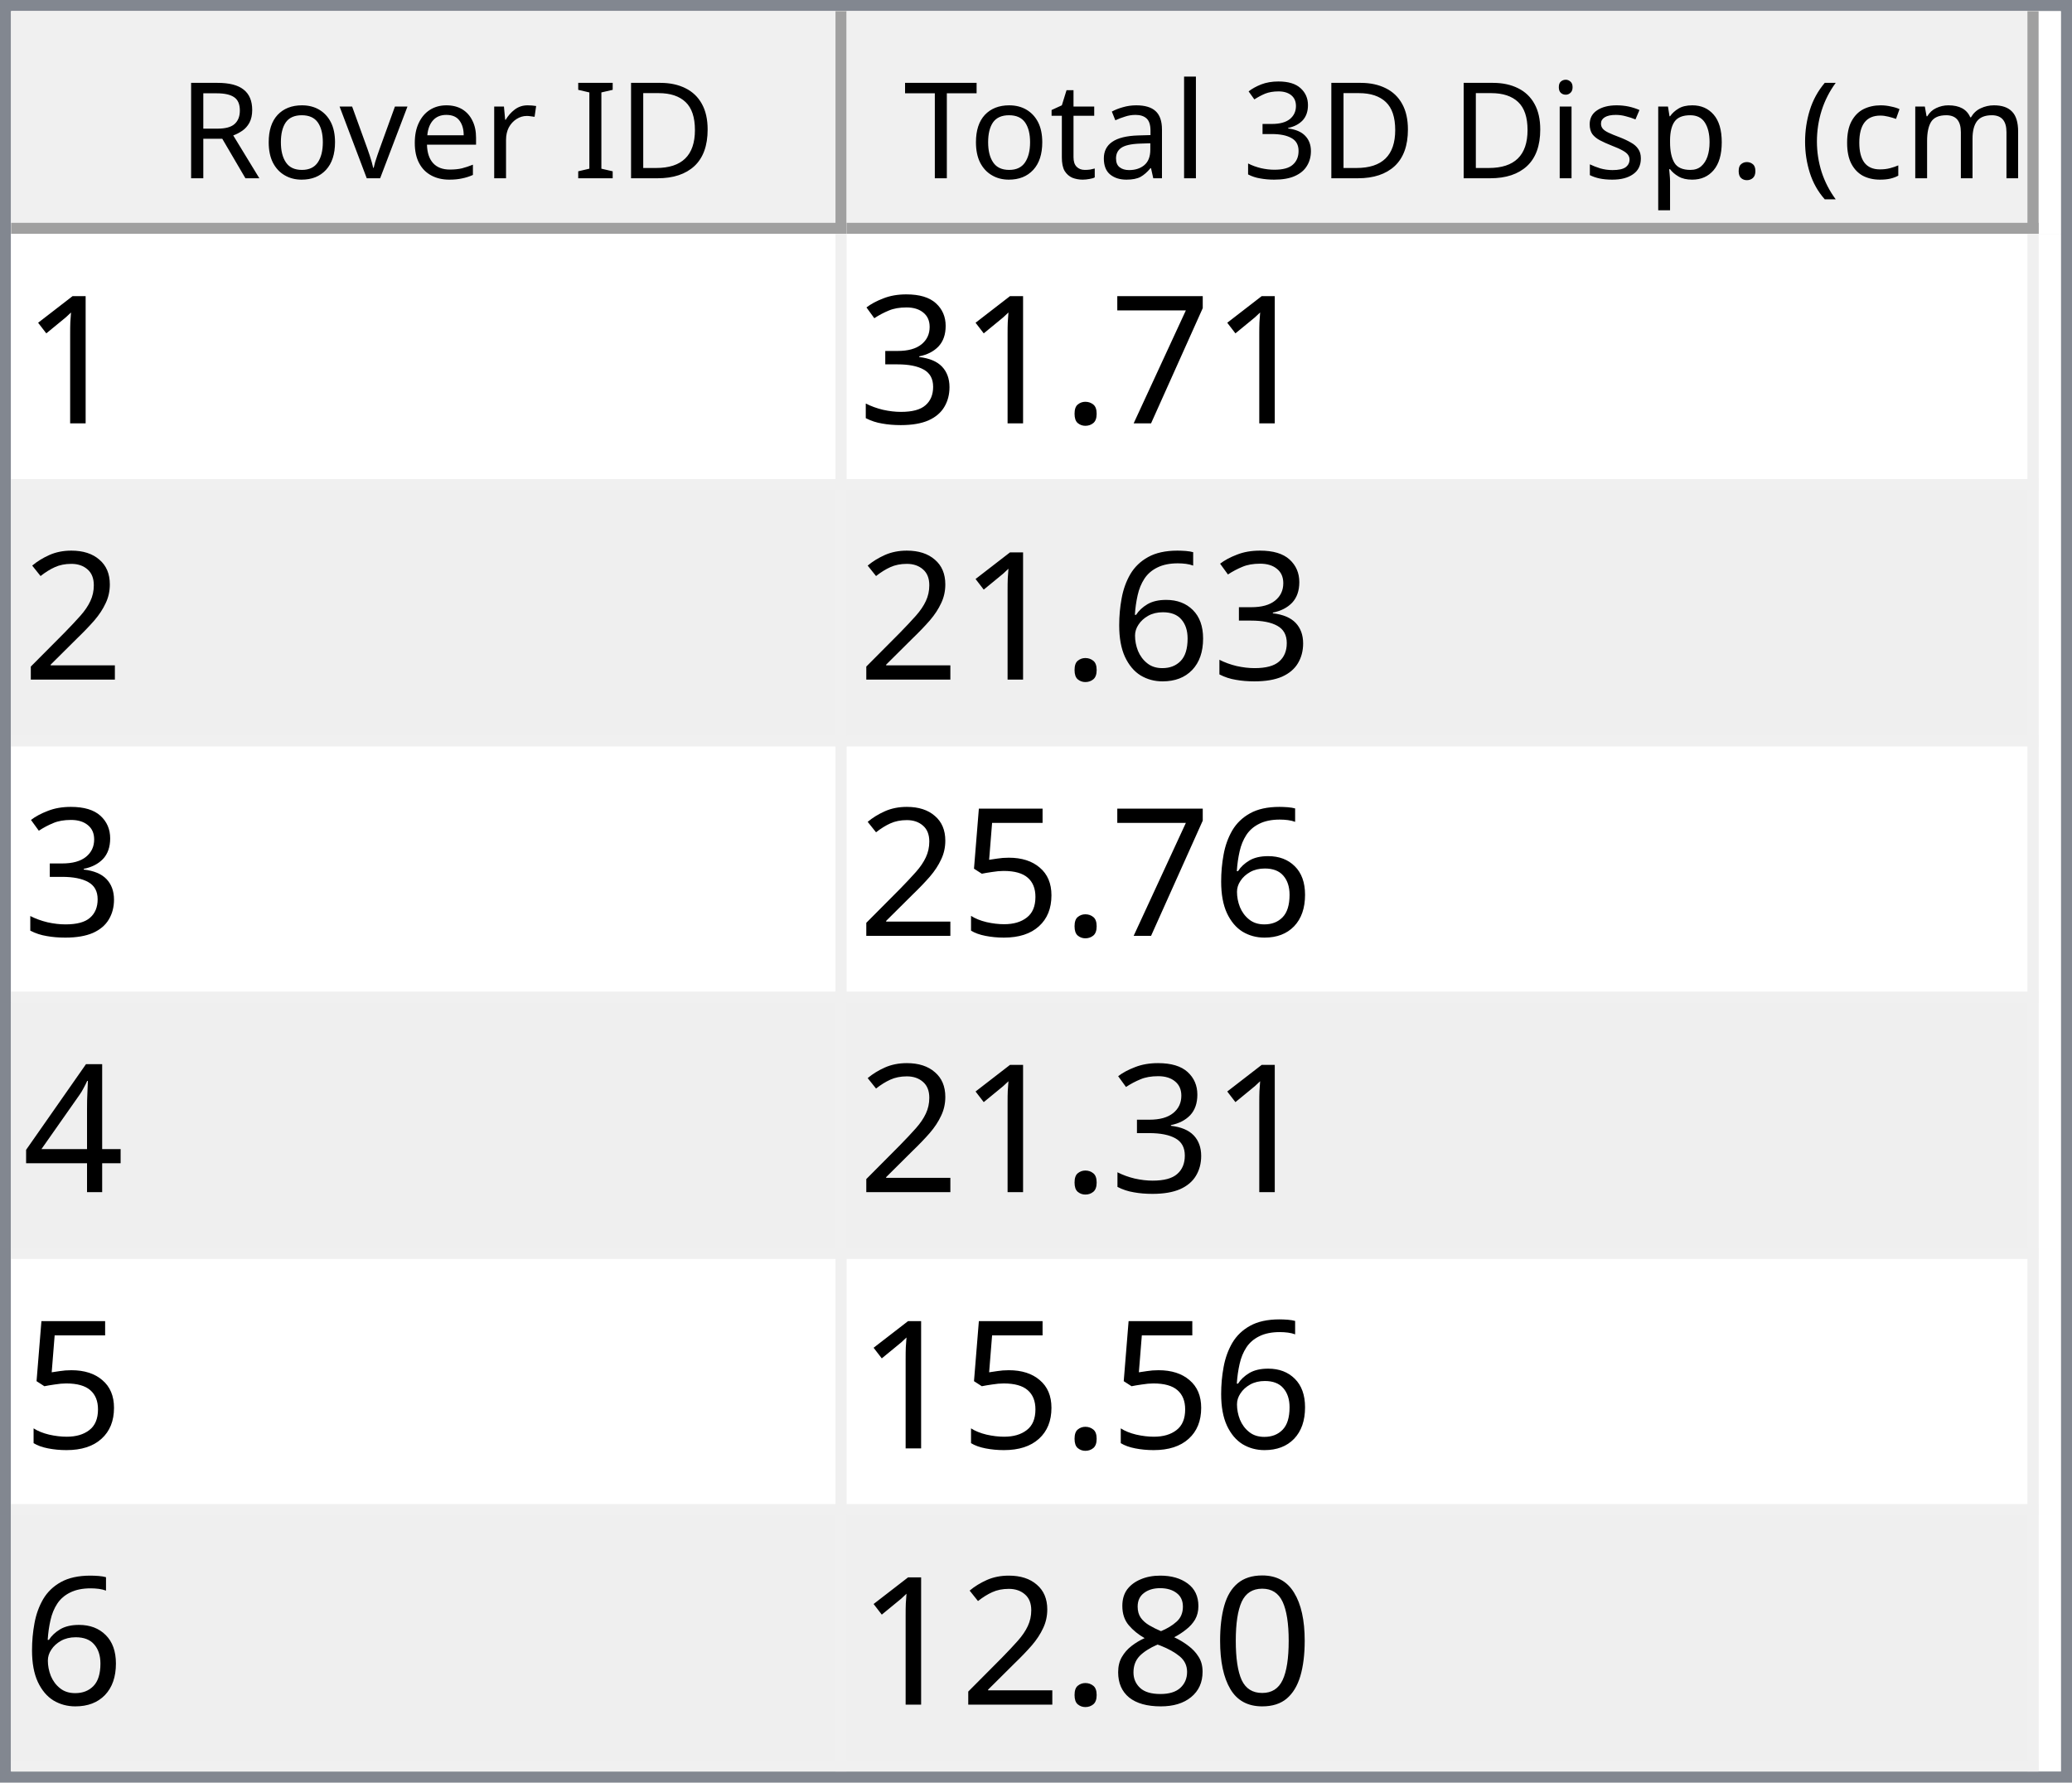
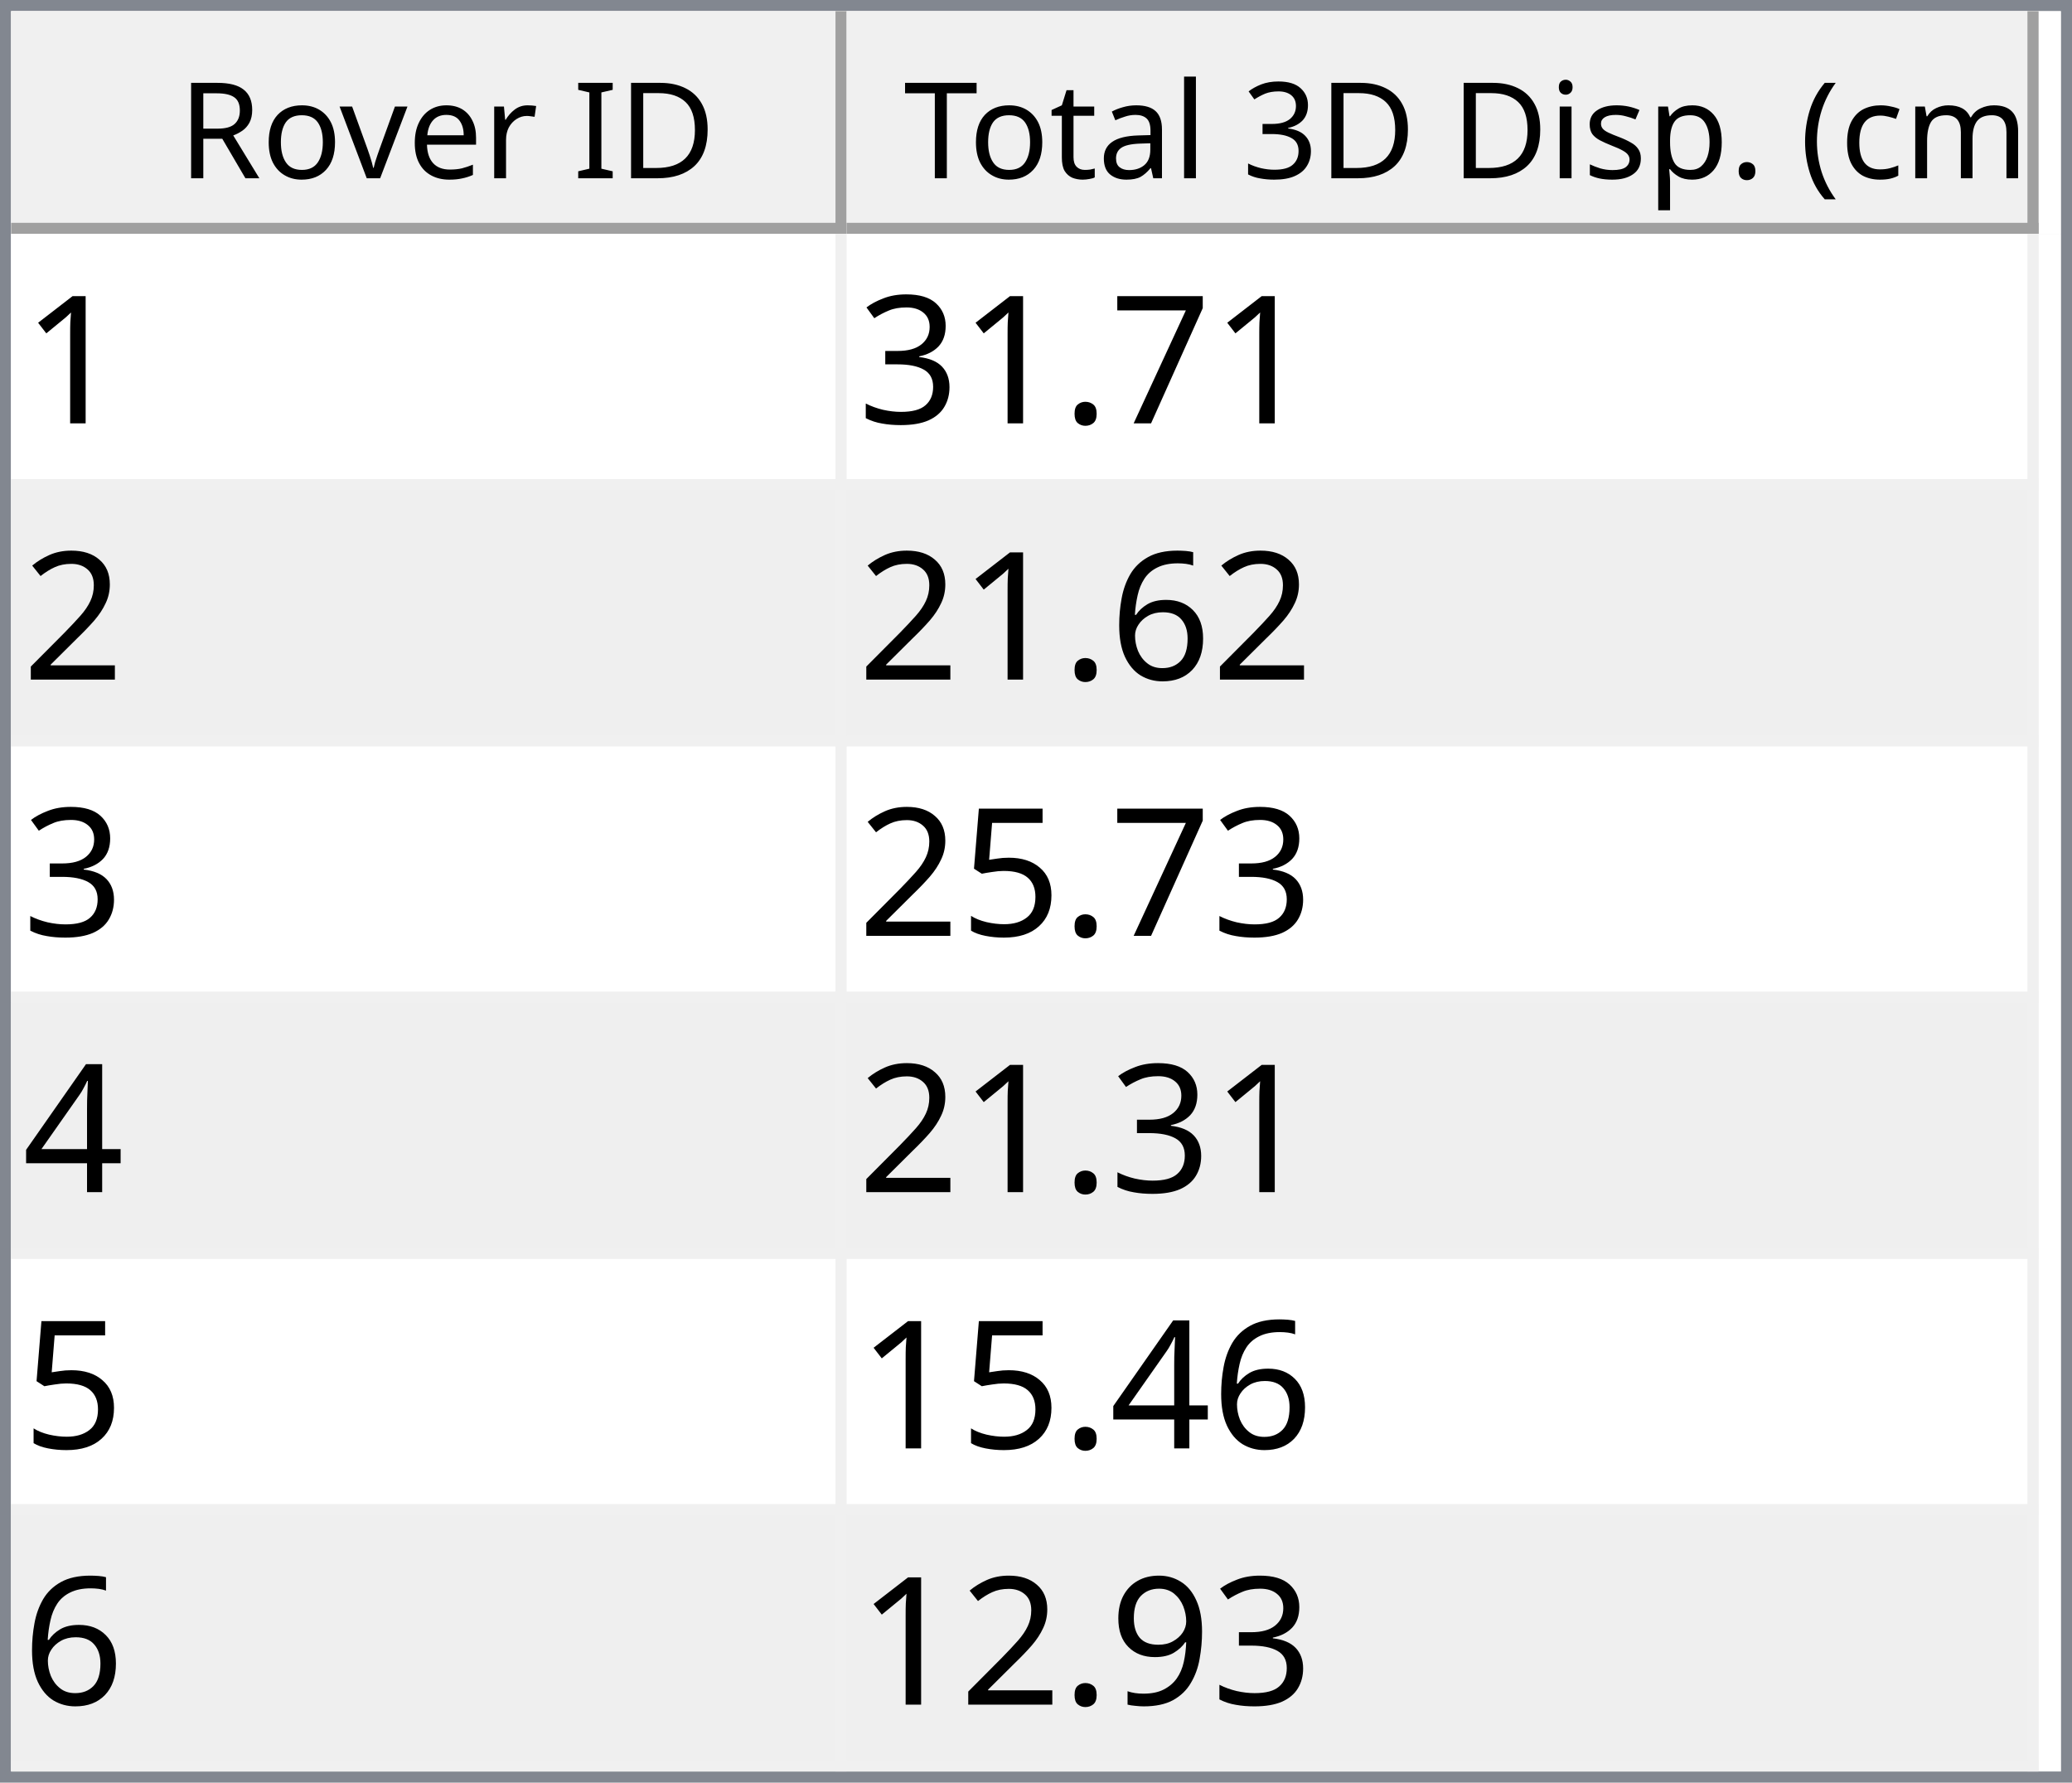
<svg xmlns="http://www.w3.org/2000/svg" style="fill-opacity:1; color-rendering:auto; color-interpolation:auto; text-rendering:auto; stroke:black; stroke-linecap:square; stroke-miterlimit:10; shape-rendering:auto; stroke-opacity:1; fill:black; stroke-dasharray:none; font-weight:normal; stroke-width:1; font-family:'Dialog'; font-style:normal; stroke-linejoin:miter; font-size:12px; stroke-dashoffset:0; image-rendering:auto;" width="186" height="160">
  <defs id="genericDefs" />
  <g>
    <defs id="defs1">
      <clipPath clipPathUnits="userSpaceOnUse" id="clipPath1">
        <path d="M0 0 L186 0 L186 160 L0 160 L0 0 Z" />
      </clipPath>
      <clipPath clipPathUnits="userSpaceOnUse" id="clipPath2">
        <path d="M0 0 L0 160 L186 160 L186 0 Z" />
      </clipPath>
      <clipPath clipPathUnits="userSpaceOnUse" id="clipPath3">
        <path d="M0 0 L0 20 L184 20 L184 0 Z" />
      </clipPath>
      <clipPath clipPathUnits="userSpaceOnUse" id="clipPath4">
        <path d="M0 0 L0 20 L75 20 L75 0 Z" />
      </clipPath>
      <clipPath clipPathUnits="userSpaceOnUse" id="clipPath5">
        <path d="M1 1 L1 19 L74 19 L74 1 Z" />
      </clipPath>
      <clipPath clipPathUnits="userSpaceOnUse" id="clipPath6">
        <path d="M0 0 L0 18 L73 18 L73 0 Z" />
      </clipPath>
      <clipPath clipPathUnits="userSpaceOnUse" id="clipPath7">
        <path d="M-0.5 -0.5 L-0.5 19.5 L74.5 19.5 L74.5 -0.5 Z" />
      </clipPath>
      <clipPath clipPathUnits="userSpaceOnUse" id="clipPath8">
        <path d="M0 0 L0 20 L107 20 L107 0 Z" />
      </clipPath>
      <clipPath clipPathUnits="userSpaceOnUse" id="clipPath9">
        <path d="M1 1 L1 19 L106 19 L106 1 Z" />
      </clipPath>
      <clipPath clipPathUnits="userSpaceOnUse" id="clipPath10">
        <path d="M0 0 L0 18 L105 18 L105 0 Z" />
      </clipPath>
      <clipPath clipPathUnits="userSpaceOnUse" id="clipPath11">
        <path d="M-0.5 -0.5 L-0.5 19.5 L106.5 19.5 L106.5 -0.5 Z" />
      </clipPath>
      <clipPath clipPathUnits="userSpaceOnUse" id="clipPath12">
        <path d="M0 0 L0 138 L184 138 L184 0 Z" />
      </clipPath>
      <clipPath clipPathUnits="userSpaceOnUse" id="clipPath13">
        <path d="M0 0 L0 138 L182 138 L182 0 Z" />
      </clipPath>
      <clipPath clipPathUnits="userSpaceOnUse" id="clipPath14">
        <path d="M-0.5 -0.5 L-0.5 137.5 L181.5 137.5 L181.5 -0.5 Z" />
      </clipPath>
      <clipPath clipPathUnits="userSpaceOnUse" id="clipPath15">
        <path d="M0 0 L0 22 L74 22 L74 0 Z" />
      </clipPath>
      <clipPath clipPathUnits="userSpaceOnUse" id="clipPath16">
        <path d="M0 0 L0 22 L106 22 L106 0 Z" />
      </clipPath>
      <font horiz-adv-x="64.551" id="font1">
        <font-face ascent="107.91" descent="25.098" units-per-em="100" style="font-style:normal; font-family:Segoe UI; font-weight:normal;" />
        <missing-glyph horiz-adv-x="64.551" d="M8.109 0 L8.109 68.266 L56.453 68.266 L56.453 0 L8.109 0 ZM15.328 7.234 L49.219 7.234 L49.219 61.031 L15.328 61.031 L15.328 7.234 Z" />
        <glyph unicode="D" horiz-adv-x="70.117" d="M9.188 0 L9.188 70.016 L28.516 70.016 Q65.531 70.016 65.531 35.891 Q65.531 19.672 55.25 9.836 Q44.969 0 27.734 0 L9.188 0 ZM17.391 62.594 L17.391 7.422 L27.828 7.422 Q41.609 7.422 49.273 14.797 Q56.938 22.172 56.938 35.688 Q56.938 62.594 28.328 62.594 L17.391 62.594 Z" />
        <glyph unicode="I" horiz-adv-x="26.611" d="M17.391 0 L9.188 0 L9.188 70.016 L17.391 70.016 L17.391 0 Z" />
        <glyph unicode=" " horiz-adv-x="27.393" d="" />
        <glyph unicode="r" horiz-adv-x="34.766" d="M34.188 41.891 Q32.078 43.5 28.125 43.5 Q23 43.5 19.555 38.672 Q16.109 33.844 16.109 25.484 L16.109 0 L8.109 0 L8.109 50 L16.109 50 L16.109 39.703 L16.312 39.703 Q18.016 44.969 21.531 47.922 Q25.047 50.875 29.391 50.875 Q32.516 50.875 34.188 50.203 L34.188 41.891 Z" />
        <glyph unicode="e" horiz-adv-x="52.295" d="M48.297 23 L12.984 23 Q13.188 14.656 17.484 10.109 Q21.781 5.562 29.297 5.562 Q37.75 5.562 44.828 11.141 L44.828 3.609 Q38.234 -1.172 27.391 -1.172 Q16.797 -1.172 10.742 5.641 Q4.688 12.453 4.688 24.812 Q4.688 36.469 11.305 43.82 Q17.922 51.172 27.734 51.172 Q37.547 51.172 42.922 44.828 Q48.297 38.484 48.297 27.203 L48.297 23 ZM40.094 29.781 Q40.047 36.719 36.75 40.578 Q33.453 44.438 27.594 44.438 Q21.922 44.438 17.969 40.383 Q14.016 36.328 13.094 29.781 L40.094 29.781 Z" />
        <glyph unicode="v" horiz-adv-x="47.9" d="M47.406 50 L27.484 0 L19.625 0 L0.688 50 L9.469 50 L22.172 13.672 Q23.578 9.672 23.922 6.688 L24.125 6.688 Q24.609 10.453 25.688 13.484 L38.969 50 L47.406 50 Z" />
        <glyph unicode="o" horiz-adv-x="58.594" d="M29 -1.172 Q17.922 -1.172 11.305 5.836 Q4.688 12.844 4.688 24.422 Q4.688 37.016 11.57 44.094 Q18.453 51.172 30.172 51.172 Q41.359 51.172 47.633 44.289 Q53.906 37.406 53.906 25.203 Q53.906 13.234 47.141 6.031 Q40.375 -1.172 29 -1.172 ZM29.594 44.438 Q21.875 44.438 17.383 39.188 Q12.891 33.938 12.891 24.703 Q12.891 15.828 17.43 10.695 Q21.969 5.562 29.594 5.562 Q37.359 5.562 41.531 10.594 Q45.703 15.625 45.703 24.906 Q45.703 34.281 41.531 39.359 Q37.359 44.438 29.594 44.438 Z" />
        <glyph unicode="R" horiz-adv-x="59.814" d="M59.375 0 L49.609 0 L37.891 19.625 Q36.281 22.359 34.766 24.289 Q33.25 26.219 31.664 27.438 Q30.078 28.656 28.25 29.219 Q26.422 29.781 24.125 29.781 L17.391 29.781 L17.391 0 L9.188 0 L9.188 70.016 L30.078 70.016 Q34.672 70.016 38.555 68.867 Q42.438 67.719 45.289 65.375 Q48.141 63.031 49.758 59.547 Q51.375 56.062 51.375 51.375 Q51.375 47.703 50.273 44.656 Q49.172 41.609 47.148 39.211 Q45.125 36.812 42.266 35.133 Q39.406 33.453 35.844 32.516 L35.844 32.328 Q37.594 31.547 38.891 30.547 Q40.188 29.547 41.359 28.18 Q42.531 26.812 43.68 25.078 Q44.828 23.344 46.234 21.047 L59.375 0 ZM17.391 62.594 L17.391 37.203 L28.516 37.203 Q31.594 37.203 34.203 38.133 Q36.812 39.062 38.719 40.797 Q40.625 42.531 41.703 45.047 Q42.781 47.562 42.781 50.688 Q42.781 56.297 39.141 59.445 Q35.5 62.594 28.609 62.594 L17.391 62.594 Z" />
        <glyph unicode=")" horiz-adv-x="30.176" d="M8.297 -15.922 L1.172 -15.922 Q16.406 2.344 16.406 26.812 Q16.406 51.469 1.078 70.016 L8.297 70.016 Q23.531 52.156 23.531 26.703 Q23.531 1.375 8.297 -15.922 Z" />
        <glyph unicode="m" horiz-adv-x="86.133" d="M79.109 0 L71.094 0 L71.094 28.719 Q71.094 37.016 68.531 40.727 Q65.969 44.438 59.906 44.438 Q54.781 44.438 51.195 39.75 Q47.609 35.062 47.609 28.516 L47.609 0 L39.594 0 L39.594 29.688 Q39.594 44.438 28.219 44.438 Q22.953 44.438 19.531 40.016 Q16.109 35.594 16.109 28.516 L16.109 0 L8.109 0 L8.109 50 L16.109 50 L16.109 42.094 L16.312 42.094 Q21.625 51.172 31.844 51.172 Q36.969 51.172 40.773 48.312 Q44.578 45.453 46 40.828 Q51.562 51.172 62.594 51.172 Q79.109 51.172 79.109 30.812 L79.109 0 Z" />
        <glyph unicode="c" horiz-adv-x="46.191" d="M42.188 2.297 Q36.422 -1.172 28.516 -1.172 Q17.828 -1.172 11.258 5.789 Q4.688 12.75 4.688 23.828 Q4.688 36.188 11.766 43.68 Q18.844 51.172 30.672 51.172 Q37.25 51.172 42.281 48.734 L42.281 40.531 Q36.719 44.438 30.375 44.438 Q22.703 44.438 17.797 38.945 Q12.891 33.453 12.891 24.516 Q12.891 15.719 17.508 10.641 Q22.125 5.562 29.891 5.562 Q36.422 5.562 42.188 9.906 L42.188 2.297 Z" />
        <glyph unicode="(" horiz-adv-x="30.176" d="M29.109 -15.922 L21.969 -15.922 Q6.844 1.375 6.844 26.703 Q6.844 52.156 21.969 70.016 L29.203 70.016 Q13.875 51.469 13.875 26.812 Q13.875 2.344 29.109 -15.922 Z" />
        <glyph unicode="." horiz-adv-x="21.68" d="M10.891 -1.078 Q8.641 -1.078 7.055 0.539 Q5.469 2.156 5.469 4.391 Q5.469 6.641 7.055 8.273 Q8.641 9.906 10.891 9.906 Q13.188 9.906 14.797 8.273 Q16.406 6.641 16.406 4.391 Q16.406 2.156 14.797 0.539 Q13.188 -1.078 10.891 -1.078 Z" />
        <glyph unicode="p" horiz-adv-x="58.789" d="M16.312 7.234 L16.109 7.234 L16.109 -23 L8.109 -23 L8.109 50 L16.109 50 L16.109 41.219 L16.312 41.219 Q22.219 51.172 33.594 51.172 Q43.266 51.172 48.688 44.461 Q54.109 37.75 54.109 26.469 Q54.109 13.922 48 6.375 Q41.891 -1.172 31.297 -1.172 Q21.578 -1.172 16.312 7.234 ZM16.109 27.391 L16.109 20.406 Q16.109 14.203 20.141 9.883 Q24.172 5.562 30.375 5.562 Q37.641 5.562 41.773 11.133 Q45.906 16.703 45.906 26.609 Q45.906 34.969 42.047 39.703 Q38.188 44.438 31.594 44.438 Q24.609 44.438 20.359 39.578 Q16.109 34.719 16.109 27.391 Z" />
        <glyph unicode="s" horiz-adv-x="42.432" d="M5.078 1.812 L5.078 10.406 Q11.625 5.562 19.484 5.562 Q30.031 5.562 30.031 12.594 Q30.031 14.594 29.125 15.992 Q28.219 17.391 26.68 18.461 Q25.141 19.531 23.07 20.383 Q21 21.234 18.609 22.172 Q15.281 23.484 12.766 24.828 Q10.25 26.172 8.57 27.859 Q6.891 29.547 6.031 31.695 Q5.172 33.844 5.172 36.719 Q5.172 40.234 6.789 42.945 Q8.406 45.656 11.086 47.484 Q13.766 49.312 17.211 50.242 Q20.656 51.172 24.312 51.172 Q30.812 51.172 35.938 48.922 L35.938 40.828 Q30.422 44.438 23.25 44.438 Q21 44.438 19.195 43.922 Q17.391 43.406 16.094 42.477 Q14.797 41.547 14.086 40.258 Q13.375 38.969 13.375 37.406 Q13.375 35.453 14.086 34.133 Q14.797 32.812 16.164 31.789 Q17.531 30.766 19.484 29.938 Q21.438 29.109 23.922 28.125 Q27.25 26.859 29.883 25.516 Q32.516 24.172 34.375 22.484 Q36.234 20.797 37.234 18.602 Q38.234 16.406 38.234 13.375 Q38.234 9.672 36.602 6.938 Q34.969 4.203 32.234 2.398 Q29.5 0.594 25.93 -0.289 Q22.359 -1.172 18.453 -1.172 Q10.75 -1.172 5.078 1.812 Z" />
        <glyph unicode="i" horiz-adv-x="24.219" d="M12.203 62.703 Q10.062 62.703 8.547 64.164 Q7.031 65.625 7.031 67.875 Q7.031 70.125 8.547 71.609 Q10.062 73.094 12.203 73.094 Q14.406 73.094 15.945 71.609 Q17.484 70.125 17.484 67.875 Q17.484 65.719 15.945 64.211 Q14.406 62.703 12.203 62.703 ZM16.109 0 L8.109 0 L8.109 50 L16.109 50 L16.109 0 Z" />
        <glyph unicode="3" horiz-adv-x="53.906" d="M46.531 19.828 Q46.531 15.094 44.75 11.211 Q42.969 7.328 39.719 4.57 Q36.469 1.812 31.93 0.297 Q27.391 -1.219 21.922 -1.219 Q11.922 -1.219 6 2.594 L6 11.188 Q13.094 5.609 22.219 5.609 Q25.875 5.609 28.828 6.539 Q31.781 7.469 33.906 9.227 Q36.031 10.984 37.18 13.477 Q38.328 15.969 38.328 19.094 Q38.328 32.812 18.797 32.812 L12.984 32.812 L12.984 39.594 L18.5 39.594 Q35.797 39.594 35.797 52.484 Q35.797 64.406 22.609 64.406 Q15.188 64.406 8.688 59.422 L8.688 67.188 Q15.375 71.188 24.609 71.188 Q29 71.188 32.57 69.969 Q36.141 68.75 38.68 66.555 Q41.219 64.359 42.609 61.281 Q44 58.203 44 54.5 Q44 40.672 30.031 36.719 L30.031 36.531 Q33.594 36.141 36.625 34.797 Q39.656 33.453 41.852 31.305 Q44.047 29.156 45.289 26.25 Q46.531 23.344 46.531 19.828 Z" />
        <glyph unicode="l" horiz-adv-x="24.219" d="M16.109 0 L8.109 0 L8.109 74.031 L16.109 74.031 L16.109 0 Z" />
        <glyph unicode="a" horiz-adv-x="50.879" d="M43.891 0 L35.891 0 L35.891 7.812 L35.688 7.812 Q30.469 -1.172 20.312 -1.172 Q12.844 -1.172 8.617 2.781 Q4.391 6.734 4.391 13.281 Q4.391 27.297 20.906 29.594 L35.891 31.688 Q35.891 44.438 25.594 44.438 Q16.547 44.438 9.281 38.281 L9.281 46.484 Q16.656 51.172 26.266 51.172 Q43.891 51.172 43.891 32.516 L43.891 0 ZM35.891 25.297 L23.828 23.641 Q18.266 22.859 15.43 20.875 Q12.594 18.891 12.594 13.875 Q12.594 10.203 15.211 7.883 Q17.828 5.562 22.172 5.562 Q28.125 5.562 32.008 9.742 Q35.891 13.922 35.891 20.312 L35.891 25.297 Z" />
        <glyph unicode="t" horiz-adv-x="33.887" d="M31.297 0.484 Q28.469 -1.078 23.828 -1.078 Q10.688 -1.078 10.688 13.578 L10.688 43.172 L2.094 43.172 L2.094 50 L10.688 50 L10.688 62.203 L18.703 64.797 L18.703 50 L31.297 50 L31.297 43.172 L18.703 43.172 L18.703 14.984 Q18.703 9.969 20.414 7.82 Q22.125 5.672 26.078 5.672 Q29.109 5.672 31.297 7.328 L31.297 0.484 Z" />
        <glyph unicode="T" horiz-adv-x="52.393" d="M50.594 62.594 L30.375 62.594 L30.375 0 L22.172 0 L22.172 62.594 L2 62.594 L2 70.016 L50.594 70.016 L50.594 62.594 Z" />
      </font>
      <font horiz-adv-x="75.0" id="font2">
        <font-face ascent="100.537" descent="21.973" units-per-em="100" style="font-style:normal; font-family:sans-serif; font-weight:normal;" />
        <missing-glyph horiz-adv-x="75.0" d="M12.5 0 L12.5 62.5 L62.5 62.5 L62.5 0 L12.5 0 ZM14.062 1.562 L60.938 1.562 L60.938 60.938 L14.062 60.938 L14.062 1.562 Z" />
        <glyph unicode="1" horiz-adv-x="55.615" d="M37.25 0 L28.469 0 L28.469 56 Q25.297 52.984 20.141 49.953 Q14.984 46.922 10.891 45.406 L10.891 53.906 Q18.266 57.375 23.781 62.305 Q29.297 67.234 31.594 71.875 L37.25 71.875 L37.25 0 Z" />
        <glyph unicode="7" horiz-adv-x="55.615" d="M4.734 62.203 L4.734 70.656 L51.078 70.656 L51.078 63.812 Q44.234 56.547 37.523 44.484 Q30.812 32.422 27.156 19.672 Q24.516 10.688 23.781 0 L14.75 0 Q14.891 8.453 18.062 20.414 Q21.234 32.375 27.172 43.484 Q33.109 54.594 39.797 62.203 L4.734 62.203 Z" />
        <glyph unicode="." horiz-adv-x="27.783" d="M9.078 0 L9.078 10.016 L19.094 10.016 L19.094 0 L9.078 0 Z" />
        <glyph unicode="3" horiz-adv-x="55.615" d="M4.203 18.891 L12.984 20.062 Q14.5 12.594 18.141 9.297 Q21.781 6 27 6 Q33.203 6 37.477 10.297 Q41.75 14.594 41.75 20.953 Q41.75 27 37.797 30.93 Q33.844 34.859 27.734 34.859 Q25.25 34.859 21.531 33.891 L22.516 41.609 Q23.391 41.5 23.922 41.5 Q29.547 41.5 34.039 44.43 Q38.531 47.359 38.531 53.469 Q38.531 58.297 35.258 61.477 Q31.984 64.656 26.812 64.656 Q21.688 64.656 18.266 61.43 Q14.844 58.203 13.875 51.766 L5.078 53.328 Q6.688 62.156 12.398 67.016 Q18.109 71.875 26.609 71.875 Q32.469 71.875 37.398 69.359 Q42.328 66.844 44.945 62.5 Q47.562 58.156 47.562 53.266 Q47.562 48.641 45.07 44.828 Q42.578 41.016 37.703 38.766 Q44.047 37.312 47.562 32.695 Q51.078 28.078 51.078 21.141 Q51.078 11.766 44.242 5.25 Q37.406 -1.266 26.953 -1.266 Q17.531 -1.266 11.305 4.352 Q5.078 9.969 4.203 18.891 Z" />
        <glyph unicode="2" horiz-adv-x="55.615" d="M50.344 8.453 L50.344 0 L3.031 0 Q2.938 3.172 4.047 6.109 Q5.859 10.938 9.836 15.625 Q13.812 20.312 21.344 26.469 Q33.016 36.031 37.117 41.625 Q41.219 47.219 41.219 52.203 Q41.219 57.422 37.477 61.008 Q33.734 64.594 27.734 64.594 Q21.391 64.594 17.578 60.789 Q13.766 56.984 13.719 50.25 L4.688 51.172 Q5.609 61.281 11.664 66.578 Q17.719 71.875 27.938 71.875 Q38.234 71.875 44.242 66.164 Q50.25 60.453 50.25 52 Q50.25 47.703 48.492 43.555 Q46.734 39.406 42.656 34.812 Q38.578 30.219 29.109 22.219 Q21.188 15.578 18.945 13.211 Q16.703 10.844 15.234 8.453 L50.344 8.453 Z" />
        <glyph unicode="6" horiz-adv-x="55.615" d="M49.75 54.047 L41.016 53.375 Q39.844 58.547 37.703 60.891 Q34.125 64.656 28.906 64.656 Q24.703 64.656 21.531 62.312 Q17.391 59.281 14.992 53.469 Q12.594 47.656 12.5 36.922 Q15.672 41.75 20.266 44.094 Q24.859 46.438 29.891 46.438 Q38.672 46.438 44.852 39.969 Q51.031 33.5 51.031 23.25 Q51.031 16.5 48.125 10.719 Q45.219 4.938 40.141 1.859 Q35.062 -1.219 28.609 -1.219 Q17.625 -1.219 10.695 6.859 Q3.766 14.938 3.766 33.5 Q3.766 54.25 11.422 63.672 Q18.109 71.875 29.438 71.875 Q37.891 71.875 43.289 67.141 Q48.688 62.406 49.75 54.047 ZM13.875 23.188 Q13.875 18.656 15.797 14.508 Q17.719 10.359 21.188 8.18 Q24.656 6 28.469 6 Q34.031 6 38.039 10.492 Q42.047 14.984 42.047 22.703 Q42.047 30.125 38.086 34.398 Q34.125 38.672 28.125 38.672 Q22.172 38.672 18.023 34.398 Q13.875 30.125 13.875 23.188 Z" />
        <glyph unicode="5" horiz-adv-x="55.615" d="M4.156 18.75 L13.375 19.531 Q14.406 12.797 18.141 9.398 Q21.875 6 27.156 6 Q33.5 6 37.891 10.789 Q42.281 15.578 42.281 23.484 Q42.281 31 38.062 35.352 Q33.844 39.703 27 39.703 Q22.75 39.703 19.336 37.773 Q15.922 35.844 13.969 32.766 L5.719 33.844 L12.641 70.609 L48.25 70.609 L48.25 62.203 L19.672 62.203 L15.828 42.969 Q22.266 47.469 29.344 47.469 Q38.719 47.469 45.164 40.969 Q51.609 34.469 51.609 24.266 Q51.609 14.547 45.953 7.469 Q39.062 -1.219 27.156 -1.219 Q17.391 -1.219 11.211 4.25 Q5.031 9.719 4.156 18.75 Z" />
        <glyph unicode="4" horiz-adv-x="55.615" d="M32.328 0 L32.328 17.141 L1.266 17.141 L1.266 25.203 L33.938 71.578 L41.109 71.578 L41.109 25.203 L50.781 25.203 L50.781 17.141 L41.109 17.141 L41.109 0 L32.328 0 ZM32.328 25.203 L32.328 57.469 L9.906 25.203 L32.328 25.203 Z" />
-         <glyph unicode="0" horiz-adv-x="55.615" d="M4.156 35.297 Q4.156 48 6.766 55.742 Q9.375 63.484 14.523 67.68 Q19.672 71.875 27.484 71.875 Q33.25 71.875 37.594 69.555 Q41.938 67.234 44.773 62.867 Q47.609 58.5 49.219 52.227 Q50.828 45.953 50.828 35.297 Q50.828 22.703 48.242 14.969 Q45.656 7.234 40.508 3.008 Q35.359 -1.219 27.484 -1.219 Q17.141 -1.219 11.234 6.203 Q4.156 15.141 4.156 35.297 ZM13.188 35.297 Q13.188 17.672 17.312 11.836 Q21.438 6 27.484 6 Q33.547 6 37.672 11.859 Q41.797 17.719 41.797 35.297 Q41.797 52.984 37.672 58.789 Q33.547 64.594 27.391 64.594 Q21.344 64.594 17.719 59.469 Q13.188 52.938 13.188 35.297 Z" />
-         <glyph unicode="8" horiz-adv-x="55.615" d="M17.672 38.812 Q12.203 40.828 9.57 44.539 Q6.938 48.25 6.938 53.422 Q6.938 61.234 12.555 66.555 Q18.172 71.875 27.484 71.875 Q36.859 71.875 42.578 66.43 Q48.297 60.984 48.297 53.172 Q48.297 48.188 45.68 44.508 Q43.062 40.828 37.75 38.812 Q44.344 36.672 47.781 31.883 Q51.219 27.094 51.219 20.453 Q51.219 11.281 44.727 5.031 Q38.234 -1.219 27.641 -1.219 Q17.047 -1.219 10.547 5.055 Q4.047 11.328 4.047 20.703 Q4.047 27.688 7.594 32.398 Q11.141 37.109 17.672 38.812 ZM15.922 53.719 Q15.922 48.641 19.195 45.414 Q22.469 42.188 27.688 42.188 Q32.766 42.188 36.016 45.383 Q39.266 48.578 39.266 53.219 Q39.266 58.062 35.914 61.359 Q32.562 64.656 27.594 64.656 Q22.562 64.656 19.242 61.43 Q15.922 58.203 15.922 53.719 ZM13.094 20.656 Q13.094 16.891 14.875 13.375 Q16.656 9.859 20.172 7.93 Q23.688 6 27.734 6 Q34.031 6 38.133 10.055 Q42.234 14.109 42.234 20.359 Q42.234 26.703 38.016 30.859 Q33.797 35.016 27.438 35.016 Q21.234 35.016 17.164 30.914 Q13.094 26.812 13.094 20.656 Z" />
+         <glyph unicode="9" horiz-adv-x="55.615" d="M5.469 16.547 L13.922 17.328 Q14.984 11.375 18.016 8.688 Q21.047 6 25.781 6 Q29.828 6 32.883 7.859 Q35.938 9.719 37.891 12.82 Q39.844 15.922 41.164 21.195 Q42.484 26.469 42.484 31.938 Q42.484 32.516 42.438 33.688 Q39.797 29.5 35.234 26.883 Q30.672 24.266 25.344 24.266 Q16.453 24.266 10.305 30.711 Q4.156 37.156 4.156 47.703 Q4.156 58.594 10.578 65.234 Q17 71.875 26.656 71.875 Q33.641 71.875 39.43 68.117 Q45.219 64.359 48.219 57.398 Q51.219 50.438 51.219 37.25 Q51.219 23.531 48.242 15.406 Q45.266 7.281 39.383 3.031 Q33.5 -1.219 25.594 -1.219 Q17.188 -1.219 11.867 3.445 Q6.547 8.109 5.469 16.547 ZM41.453 48.141 Q41.453 55.719 37.43 60.156 Q33.406 64.594 27.734 64.594 Q21.875 64.594 17.531 59.812 Q13.188 55.031 13.188 47.406 Q13.188 40.578 17.312 36.305 Q21.438 32.031 27.484 32.031 Q33.594 32.031 37.523 36.305 Q41.453 40.578 41.453 48.141 Z" />
      </font>
    </defs>
    <g style="fill:white; stroke:white;">
      <rect x="0" y="0" width="186" style="clip-path:url(#clipPath1); stroke:none;" height="160" />
    </g>
    <g style="fill:white; text-rendering:optimizeSpeed; color-rendering:optimizeSpeed; image-rendering:optimizeSpeed; shape-rendering:crispEdges; stroke:white; color-interpolation:sRGB;">
      <rect x="0" width="186" height="160" y="0" style="stroke:none;" />
      <path style="stroke:none;" d="M0 160 L186 160 L186 0 L0 0 Z" />
    </g>
    <g style="fill:rgb(240,240,240); font-family:'Segoe UI'; stroke:rgb(240,240,240);">
      <rect x="0" y="0" width="186" style="clip-path:url(#clipPath2); stroke:none;" height="160" />
    </g>
    <g style="fill:rgb(130,135,144); font-family:'Segoe UI'; stroke:rgb(130,135,144);">
      <path d="M0 0 L186 0 L186 160 L0 160 L0 0 ZM1 1 L185 1 L185 159 L1 159 L1 1 Z" style="fill-rule:evenodd; clip-path:url(#clipPath2); stroke:none;" />
    </g>
    <g style="fill:white; font-family:'Segoe UI'; stroke:white;" transform="translate(1,1)">
      <rect x="0" y="0" width="184" style="clip-path:url(#clipPath3); stroke:none;" height="20" />
    </g>
    <g style="fill:rgb(240,240,240); font-family:'Segoe UI'; stroke:rgb(240,240,240);" transform="translate(1,1)">
      <rect x="0" y="0" width="75" style="clip-path:url(#clipPath4); stroke:none;" height="20" />
    </g>
    <g style="font-family:'Segoe UI';" transform="translate(2,2)">
      <text x="14" xml:space="preserve" y="14" style="clip-path:url(#clipPath6); stroke:none;">Rover ID</text>
    </g>
    <g style="fill:rgb(160,160,160); font-family:'Segoe UI'; stroke:rgb(160,160,160); stroke-linejoin:bevel;" transform="translate(1.5,1.5)">
      <line x1="74" x2="74" y1="0" style="fill:none; clip-path:url(#clipPath7);" y2="19" />
    </g>
    <g style="fill:rgb(160,160,160); font-family:'Segoe UI'; stroke:rgb(160,160,160); stroke-linejoin:bevel;" transform="matrix(1,0,0,1,1,1) translate(0.5,0.5)">
      <line x1="0" x2="74" y1="19" style="fill:none; clip-path:url(#clipPath7);" y2="19" />
    </g>
    <g style="fill:rgb(240,240,240); font-family:'Segoe UI'; stroke:rgb(240,240,240);" transform="translate(76,1)">
      <rect x="0" y="0" width="107" style="clip-path:url(#clipPath8); stroke:none;" height="20" />
    </g>
    <g style="font-family:'Segoe UI';" transform="translate(77,2)">
      <text x="1" xml:space="preserve" y="14" style="clip-path:url(#clipPath10); stroke:none;"> Total 3D Disp. (cm)</text>
    </g>
    <g style="fill:rgb(160,160,160); font-family:'Segoe UI'; stroke:rgb(160,160,160); stroke-linejoin:bevel;" transform="translate(76.5,1.5)">
      <line x1="106" x2="106" y1="0" style="fill:none; clip-path:url(#clipPath11);" y2="19" />
    </g>
    <g style="fill:rgb(160,160,160); font-family:'Segoe UI'; stroke:rgb(160,160,160); stroke-linejoin:bevel;" transform="matrix(1,0,0,1,76,1) translate(0.5,0.5)">
      <line x1="0" x2="106" y1="19" style="fill:none; clip-path:url(#clipPath11);" y2="19" />
    </g>
    <g style="fill:white; font-family:'Segoe UI'; stroke:white;" transform="translate(1,21)">
      <rect x="0" y="0" width="184" style="clip-path:url(#clipPath12); stroke:none;" height="138" />
    </g>
    <g style="fill:rgb(240,240,240); font-size:16px; font-family:sans-serif; stroke:rgb(240,240,240);" transform="translate(1,21)">
      <rect x="0" y="0" width="182" style="clip-path:url(#clipPath13); stroke:none;" height="138" />
      <line transform="translate(0.5,0.5)" x1="0" x2="181" y1="22" style="clip-path:url(#clipPath14); fill:none; stroke-linejoin:bevel;" y2="22" />
    </g>
    <g transform="matrix(1,0,0,1,1,21) translate(0.5,0.5)" style="fill:rgb(240,240,240); font-size:16px; font-family:sans-serif; stroke:rgb(240,240,240); stroke-linejoin:bevel;">
      <line x1="0" x2="181" y1="45" style="fill:none; clip-path:url(#clipPath14);" y2="45" />
    </g>
    <g transform="matrix(1,0,0,1,1,21) translate(0.5,0.5)" style="fill:rgb(240,240,240); font-size:16px; font-family:sans-serif; stroke:rgb(240,240,240); stroke-linejoin:bevel;">
      <line x1="0" x2="181" y1="68" style="fill:none; clip-path:url(#clipPath14);" y2="68" />
    </g>
    <g transform="matrix(1,0,0,1,1,21) translate(0.5,0.5)" style="fill:rgb(240,240,240); font-size:16px; font-family:sans-serif; stroke:rgb(240,240,240); stroke-linejoin:bevel;">
      <line x1="0" x2="181" y1="91" style="fill:none; clip-path:url(#clipPath14);" y2="91" />
    </g>
    <g transform="matrix(1,0,0,1,1,21) translate(0.5,0.5)" style="fill:rgb(240,240,240); font-size:16px; font-family:sans-serif; stroke:rgb(240,240,240); stroke-linejoin:bevel;">
      <line x1="0" x2="181" y1="114" style="fill:none; clip-path:url(#clipPath14);" y2="114" />
    </g>
    <g transform="matrix(1,0,0,1,1,21) translate(0.5,0.5)" style="fill:rgb(240,240,240); font-size:16px; font-family:sans-serif; stroke:rgb(240,240,240); stroke-linejoin:bevel;">
      <line x1="0" x2="181" y1="137" style="fill:none; clip-path:url(#clipPath14);" y2="137" />
    </g>
    <g transform="matrix(1,0,0,1,1,21) translate(0.5,0.5)" style="fill:rgb(240,240,240); font-size:16px; font-family:sans-serif; stroke:rgb(240,240,240); stroke-linejoin:bevel;">
      <line x1="74" x2="74" y1="0" style="fill:none; clip-path:url(#clipPath14);" y2="137" />
    </g>
    <g transform="matrix(1,0,0,1,1,21) translate(0.5,0.5)" style="fill:rgb(240,240,240); font-size:16px; font-family:sans-serif; stroke:rgb(240,240,240); stroke-linejoin:bevel;">
      <line x1="181" x2="181" y1="0" style="fill:none; clip-path:url(#clipPath14);" y2="137" />
    </g>
    <g style="fill:white; font-size:16px; font-family:sans-serif; stroke:white;" transform="matrix(1,0,0,1,1,21)">
      <rect x="0" y="0" width="74" style="clip-path:url(#clipPath15); stroke:none;" height="22" />
      <text x="1" y="17" style="fill:black; clip-path:url(#clipPath15); stroke:none;" xml:space="preserve">1</text>
    </g>
    <g style="fill:white; font-size:16px; font-family:sans-serif; stroke:white;" transform="matrix(1,0,0,1,1,21) translate(75,0)">
      <rect x="0" y="0" width="106" style="clip-path:url(#clipPath16); stroke:none;" height="22" />
      <text x="1" y="17" style="fill:black; clip-path:url(#clipPath16); stroke:none;" xml:space="preserve">31.71</text>
    </g>
    <g style="fill:rgb(239,239,239); font-size:16px; font-family:sans-serif; stroke:rgb(239,239,239);" transform="matrix(1,0,0,1,1,21) translate(0,23)">
      <rect x="0" y="0" width="74" style="clip-path:url(#clipPath15); stroke:none;" height="22" />
      <text x="1" y="17" style="fill:black; clip-path:url(#clipPath15); stroke:none;" xml:space="preserve">2</text>
    </g>
    <g style="fill:rgb(239,239,239); font-size:16px; font-family:sans-serif; stroke:rgb(239,239,239);" transform="matrix(1,0,0,1,1,21) translate(75,23)">
      <rect x="0" y="0" width="106" style="clip-path:url(#clipPath16); stroke:none;" height="22" />
-       <text x="1" y="17" style="fill:black; clip-path:url(#clipPath16); stroke:none;" xml:space="preserve">21.63</text>
+       <text x="1" y="17" style="fill:black; clip-path:url(#clipPath16); stroke:none;" xml:space="preserve">21.62</text>
    </g>
    <g style="fill:white; font-size:16px; font-family:sans-serif; stroke:white;" transform="matrix(1,0,0,1,1,21) translate(0,46)">
      <rect x="0" y="0" width="74" style="clip-path:url(#clipPath15); stroke:none;" height="22" />
      <text x="1" y="17" style="fill:black; clip-path:url(#clipPath15); stroke:none;" xml:space="preserve">3</text>
    </g>
    <g style="fill:white; font-size:16px; font-family:sans-serif; stroke:white;" transform="matrix(1,0,0,1,1,21) translate(75,46)">
      <rect x="0" y="0" width="106" style="clip-path:url(#clipPath16); stroke:none;" height="22" />
-       <text x="1" y="17" style="fill:black; clip-path:url(#clipPath16); stroke:none;" xml:space="preserve">25.76</text>
+       <text x="1" y="17" style="fill:black; clip-path:url(#clipPath16); stroke:none;" xml:space="preserve">25.73</text>
    </g>
    <g style="fill:rgb(239,239,239); font-size:16px; font-family:sans-serif; stroke:rgb(239,239,239);" transform="matrix(1,0,0,1,1,21) translate(0,69)">
      <rect x="0" y="0" width="74" style="clip-path:url(#clipPath15); stroke:none;" height="22" />
      <text x="1" y="17" style="fill:black; clip-path:url(#clipPath15); stroke:none;" xml:space="preserve">4</text>
    </g>
    <g style="fill:rgb(239,239,239); font-size:16px; font-family:sans-serif; stroke:rgb(239,239,239);" transform="matrix(1,0,0,1,1,21) translate(75,69)">
      <rect x="0" y="0" width="106" style="clip-path:url(#clipPath16); stroke:none;" height="22" />
      <text x="1" y="17" style="fill:black; clip-path:url(#clipPath16); stroke:none;" xml:space="preserve">21.31</text>
    </g>
    <g style="fill:white; font-size:16px; font-family:sans-serif; stroke:white;" transform="matrix(1,0,0,1,1,21) translate(0,92)">
      <rect x="0" y="0" width="74" style="clip-path:url(#clipPath15); stroke:none;" height="22" />
      <text x="1" y="17" style="fill:black; clip-path:url(#clipPath15); stroke:none;" xml:space="preserve">5</text>
    </g>
    <g style="fill:white; font-size:16px; font-family:sans-serif; stroke:white;" transform="matrix(1,0,0,1,1,21) translate(75,92)">
      <rect x="0" y="0" width="106" style="clip-path:url(#clipPath16); stroke:none;" height="22" />
-       <text x="1" y="17" style="fill:black; clip-path:url(#clipPath16); stroke:none;" xml:space="preserve">15.56</text>
+       <text x="1" y="17" style="fill:black; clip-path:url(#clipPath16); stroke:none;" xml:space="preserve">15.46</text>
    </g>
    <g style="fill:rgb(239,239,239); font-size:16px; font-family:sans-serif; stroke:rgb(239,239,239);" transform="matrix(1,0,0,1,1,21) translate(0,115)">
      <rect x="0" y="0" width="74" style="clip-path:url(#clipPath15); stroke:none;" height="22" />
      <text x="1" y="17" style="fill:black; clip-path:url(#clipPath15); stroke:none;" xml:space="preserve">6</text>
    </g>
    <g style="fill:rgb(239,239,239); font-size:16px; font-family:sans-serif; stroke:rgb(239,239,239);" transform="matrix(1,0,0,1,1,21) translate(75,115)">
      <rect x="0" y="0" width="106" style="clip-path:url(#clipPath16); stroke:none;" height="22" />
-       <text x="1" y="17" style="fill:black; clip-path:url(#clipPath16); stroke:none;" xml:space="preserve">12.80</text>
+       <text x="1" y="17" style="fill:black; clip-path:url(#clipPath16); stroke:none;" xml:space="preserve">12.93</text>
    </g>
  </g>
</svg>
